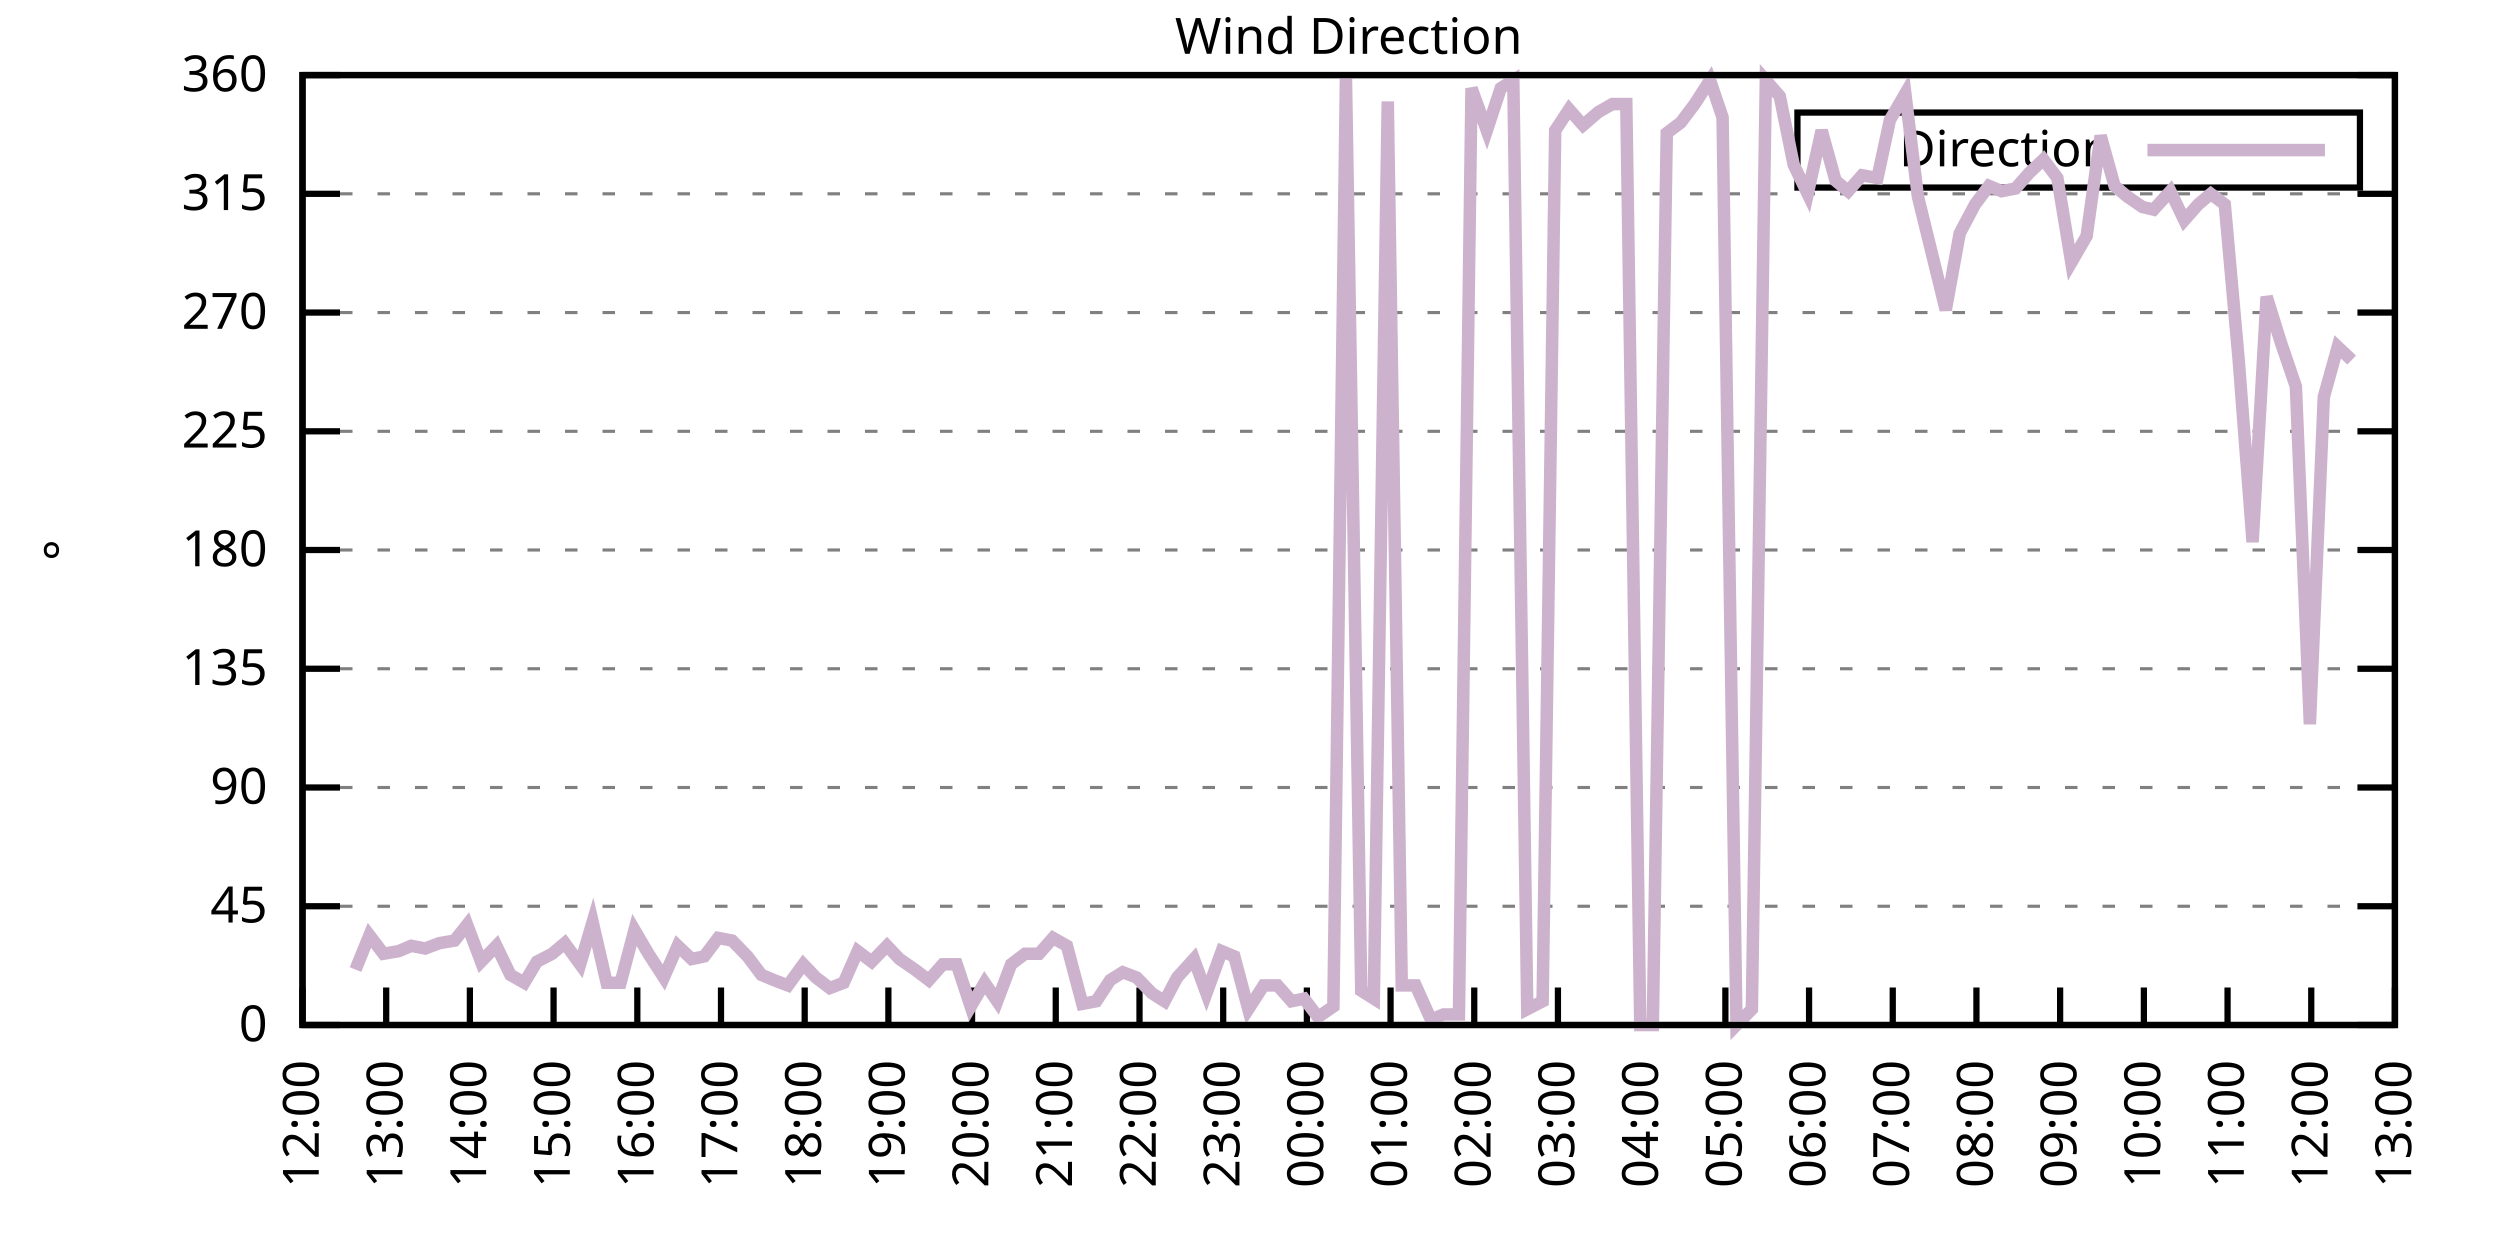
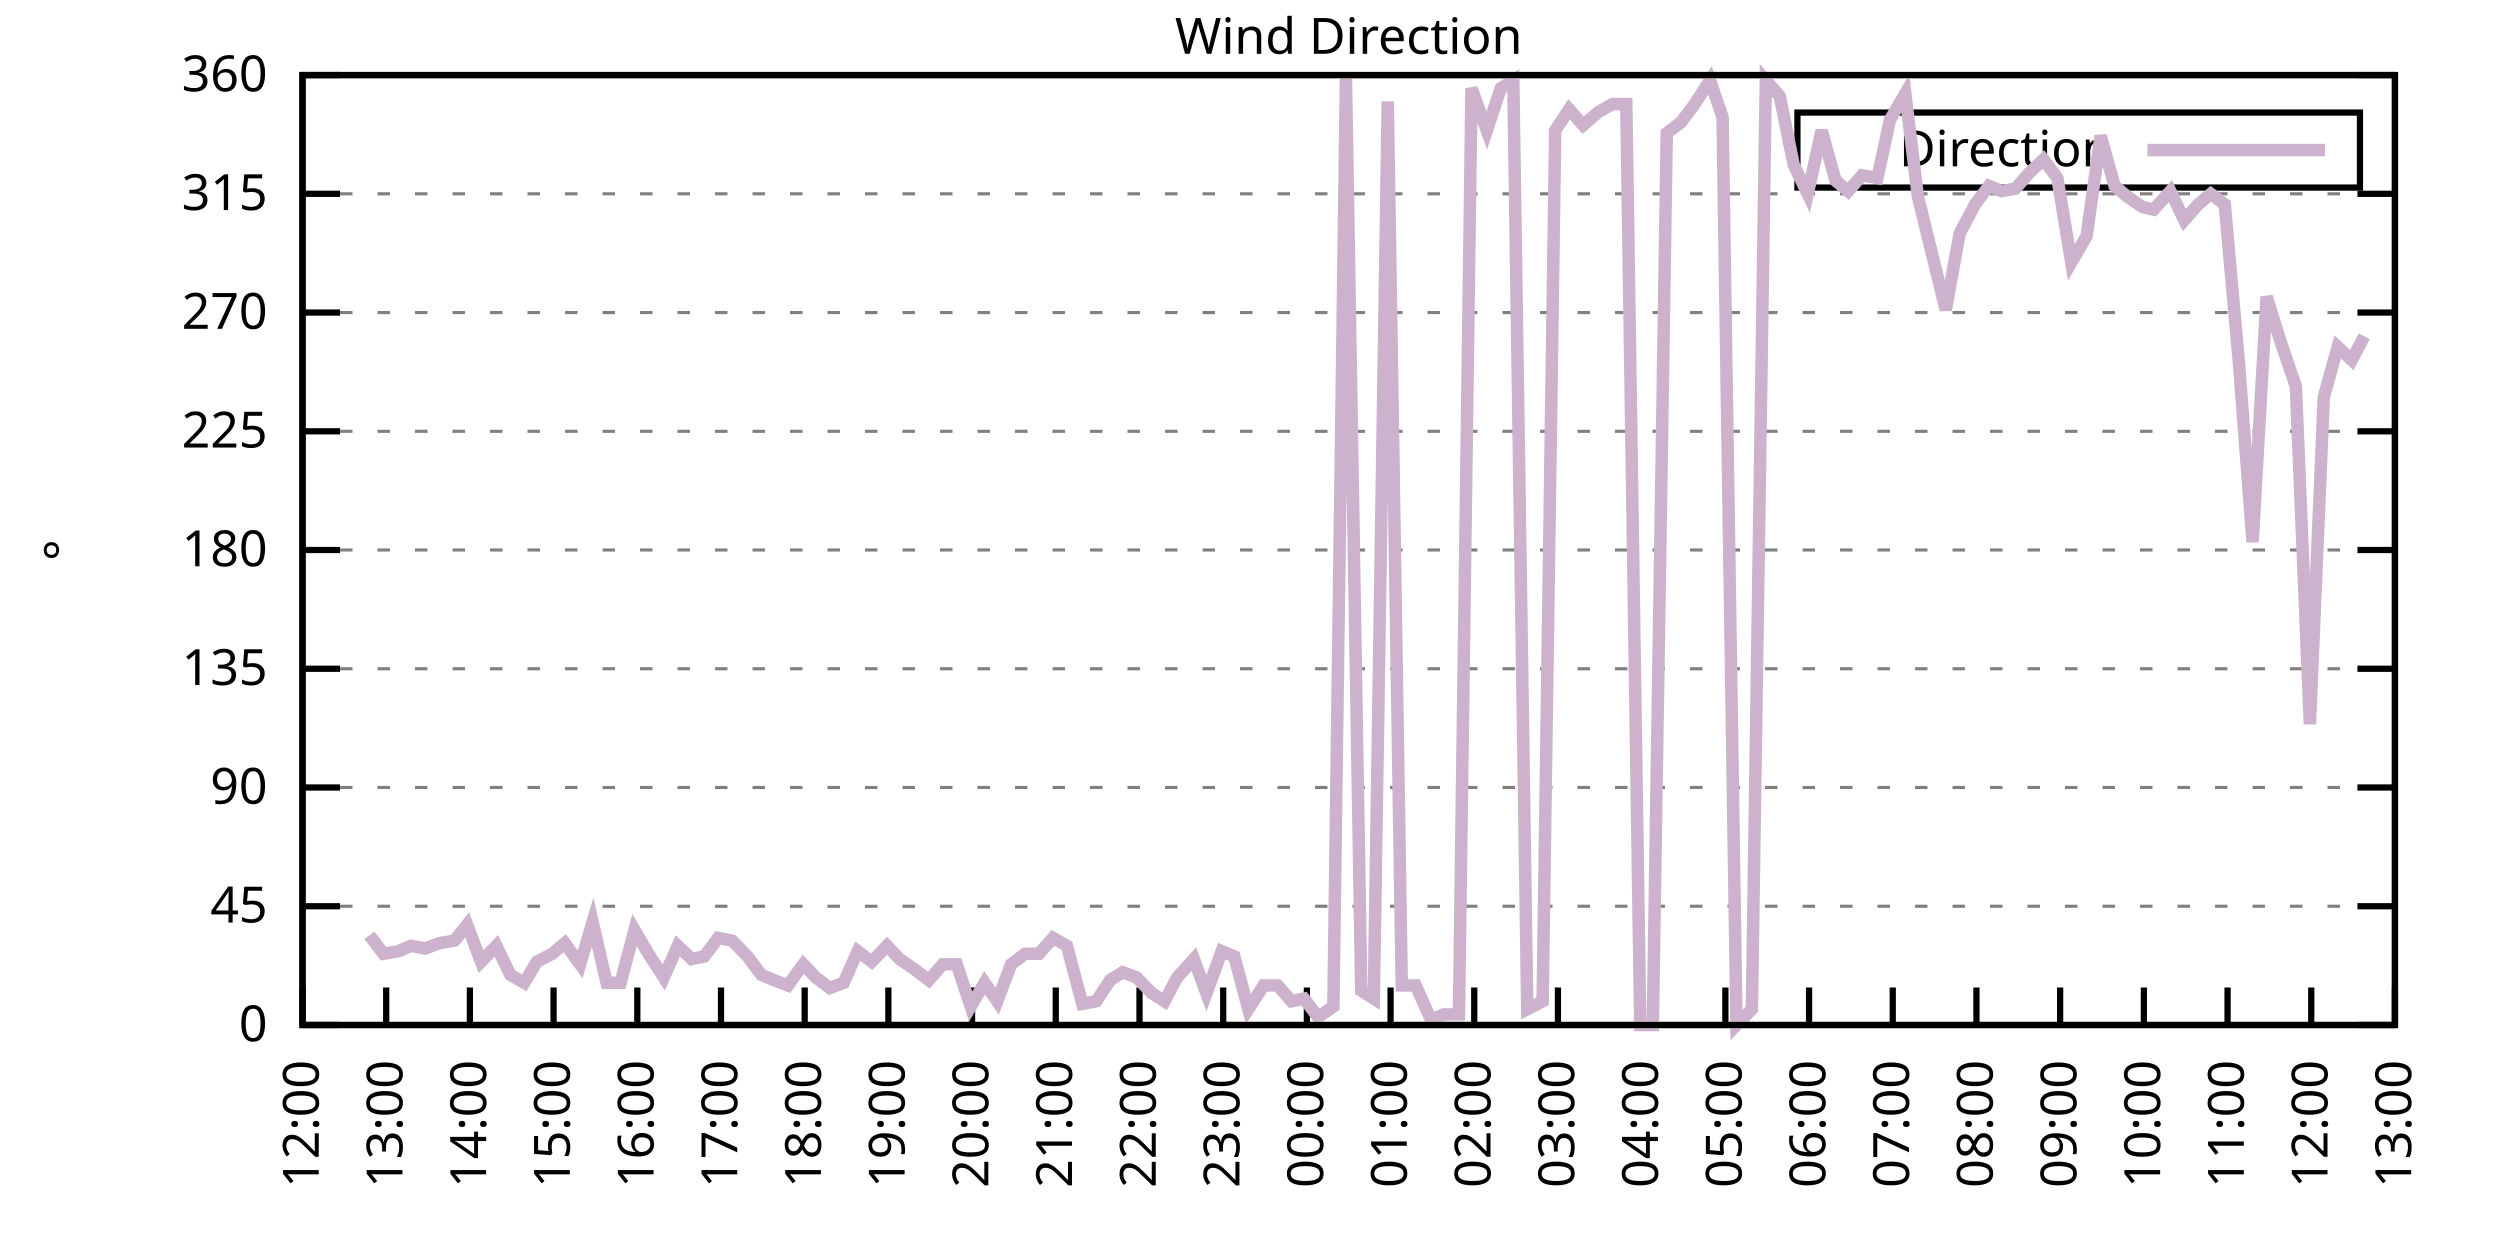
<svg xmlns="http://www.w3.org/2000/svg" xmlns:xlink="http://www.w3.org/1999/xlink" width="400" height="200" viewBox="0 0 400 200">
  <g id="gnuplot_canvas">
    <rect x="0" y="0" width="400" height="200" fill="none" />
    <defs>
      <circle id="gpDot" r="0.5" stroke-width="0.5" stroke="currentColor" />
      <path id="gpPt0" stroke-width="0.333" stroke="currentColor" d="M-1,0 h2 M0,-1 v2" />
      <path id="gpPt1" stroke-width="0.333" stroke="currentColor" d="M-1,-1 L1,1 M1,-1 L-1,1" />
      <path id="gpPt2" stroke-width="0.333" stroke="currentColor" d="M-1,0 L1,0 M0,-1 L0,1 M-1,-1 L1,1 M-1,1 L1,-1" />
      <rect id="gpPt3" stroke-width="0.333" stroke="currentColor" x="-1" y="-1" width="2" height="2" />
      <rect id="gpPt4" stroke-width="0.333" stroke="currentColor" fill="currentColor" x="-1" y="-1" width="2" height="2" />
      <circle id="gpPt5" stroke-width="0.333" stroke="currentColor" cx="0" cy="0" r="1" />
      <use xlink:href="#gpPt5" id="gpPt6" fill="currentColor" stroke="none" />
      <path id="gpPt7" stroke-width="0.333" stroke="currentColor" d="M0,-1.33 L-1.33,0.67 L1.33,0.67 z" />
      <use xlink:href="#gpPt7" id="gpPt8" fill="currentColor" stroke="none" />
      <use xlink:href="#gpPt7" id="gpPt9" stroke="currentColor" transform="rotate(180)" />
      <use xlink:href="#gpPt9" id="gpPt10" fill="currentColor" stroke="none" />
      <use xlink:href="#gpPt3" id="gpPt11" stroke="currentColor" transform="rotate(45)" />
      <use xlink:href="#gpPt11" id="gpPt12" fill="currentColor" stroke="none" />
      <path id="gpPt13" stroke-width="0.333" stroke="currentColor" d="M0,1.330 L1.265,0.411 L0.782,-1.067 L-0.782,-1.076 L-1.265,0.411 z" />
      <use xlink:href="#gpPt13" id="gpPt14" fill="currentColor" stroke="none" />
      <filter id="textbox" filterUnits="objectBoundingBox" x="0" y="0" height="1" width="1">
        <feFlood flood-color="white" flood-opacity="1" result="bgnd" />
        <feComposite in="SourceGraphic" in2="bgnd" operator="atop" />
      </filter>
      <filter id="greybox" filterUnits="objectBoundingBox" x="0" y="0" height="1" width="1">
        <feFlood flood-color="lightgrey" flood-opacity="1" result="grey" />
        <feComposite in="SourceGraphic" in2="grey" operator="atop" />
      </filter>
    </defs>
    <g fill="none" color="white" stroke="currentColor" stroke-width="1.00" stroke-linecap="butt" stroke-linejoin="miter">
</g>
    <g fill="none" color="black" stroke="currentColor" stroke-width="1.00" stroke-linecap="butt" stroke-linejoin="miter">
      <g stroke="none" shape-rendering="crispEdges">
        <polygon fill="rgb(255, 255, 255)" points="48.40,164.00 383.18,164.00 383.18,12.02 48.40,12.02 " />
      </g>
    </g>
    <g fill="none" color="black" stroke="currentColor" stroke-width="1.00" stroke-linecap="butt" stroke-linejoin="miter">
</g>
    <g fill="none" color="black" stroke="black" stroke-width="0.50" stroke-linecap="butt" stroke-linejoin="miter">
</g>
    <g fill="none" color="gray" stroke="currentColor" stroke-width="0.50" stroke-linecap="butt" stroke-linejoin="miter">
      <path stroke="gray" stroke-dasharray="2,4" class="gridline" d="M48.40,164.00 L383.19,164.00  " />
    </g>
    <g fill="none" color="gray" stroke="gray" stroke-width="1.00" stroke-linecap="butt" stroke-linejoin="miter">
</g>
    <g fill="none" color="black" stroke="currentColor" stroke-width="1.00" stroke-linecap="butt" stroke-linejoin="miter">
      <path stroke="black" d="M48.40,164.00 L54.40,164.00 M383.19,164.00 L377.19,164.00  " />
      <g transform="translate(42.80,166.60)" stroke="none" fill="black" font-family="Sans" font-size="8.00" text-anchor="end">
        <text>
          <tspan font-family="Sans"> 0</tspan>
        </text>
      </g>
    </g>
    <g fill="none" color="black" stroke="currentColor" stroke-width="1.00" stroke-linecap="butt" stroke-linejoin="miter">
</g>
    <g fill="none" color="black" stroke="black" stroke-width="0.50" stroke-linecap="butt" stroke-linejoin="miter">
</g>
    <g fill="none" color="gray" stroke="currentColor" stroke-width="0.50" stroke-linecap="butt" stroke-linejoin="miter">
      <path stroke="gray" stroke-dasharray="2,4" class="gridline" d="M48.40,145.00 L383.19,145.00  " />
    </g>
    <g fill="none" color="gray" stroke="gray" stroke-width="1.00" stroke-linecap="butt" stroke-linejoin="miter">
</g>
    <g fill="none" color="black" stroke="currentColor" stroke-width="1.00" stroke-linecap="butt" stroke-linejoin="miter">
      <path stroke="black" d="M48.40,145.00 L54.40,145.00 M383.19,145.00 L377.19,145.00  " />
      <g transform="translate(42.80,147.60)" stroke="none" fill="black" font-family="Sans" font-size="8.00" text-anchor="end">
        <text>
          <tspan font-family="Sans"> 45</tspan>
        </text>
      </g>
    </g>
    <g fill="none" color="black" stroke="currentColor" stroke-width="1.00" stroke-linecap="butt" stroke-linejoin="miter">
</g>
    <g fill="none" color="black" stroke="black" stroke-width="0.50" stroke-linecap="butt" stroke-linejoin="miter">
</g>
    <g fill="none" color="gray" stroke="currentColor" stroke-width="0.50" stroke-linecap="butt" stroke-linejoin="miter">
      <path stroke="gray" stroke-dasharray="2,4" class="gridline" d="M48.40,126.00 L383.19,126.00  " />
    </g>
    <g fill="none" color="gray" stroke="gray" stroke-width="1.00" stroke-linecap="butt" stroke-linejoin="miter">
</g>
    <g fill="none" color="black" stroke="currentColor" stroke-width="1.00" stroke-linecap="butt" stroke-linejoin="miter">
      <path stroke="black" d="M48.40,126.00 L54.40,126.00 M383.19,126.00 L377.19,126.00  " />
      <g transform="translate(42.80,128.60)" stroke="none" fill="black" font-family="Sans" font-size="8.00" text-anchor="end">
        <text>
          <tspan font-family="Sans"> 90</tspan>
        </text>
      </g>
    </g>
    <g fill="none" color="black" stroke="currentColor" stroke-width="1.00" stroke-linecap="butt" stroke-linejoin="miter">
</g>
    <g fill="none" color="black" stroke="black" stroke-width="0.50" stroke-linecap="butt" stroke-linejoin="miter">
</g>
    <g fill="none" color="gray" stroke="currentColor" stroke-width="0.50" stroke-linecap="butt" stroke-linejoin="miter">
      <path stroke="gray" stroke-dasharray="2,4" class="gridline" d="M48.40,107.00 L383.19,107.00  " />
    </g>
    <g fill="none" color="gray" stroke="gray" stroke-width="1.00" stroke-linecap="butt" stroke-linejoin="miter">
</g>
    <g fill="none" color="black" stroke="currentColor" stroke-width="1.00" stroke-linecap="butt" stroke-linejoin="miter">
      <path stroke="black" d="M48.40,107.00 L54.40,107.00 M383.19,107.00 L377.19,107.00  " />
      <g transform="translate(42.80,109.60)" stroke="none" fill="black" font-family="Sans" font-size="8.00" text-anchor="end">
        <text>
          <tspan font-family="Sans"> 135</tspan>
        </text>
      </g>
    </g>
    <g fill="none" color="black" stroke="currentColor" stroke-width="1.00" stroke-linecap="butt" stroke-linejoin="miter">
</g>
    <g fill="none" color="black" stroke="black" stroke-width="0.50" stroke-linecap="butt" stroke-linejoin="miter">
</g>
    <g fill="none" color="gray" stroke="currentColor" stroke-width="0.50" stroke-linecap="butt" stroke-linejoin="miter">
      <path stroke="gray" stroke-dasharray="2,4" class="gridline" d="M48.40,88.00 L383.19,88.00  " />
    </g>
    <g fill="none" color="gray" stroke="gray" stroke-width="1.00" stroke-linecap="butt" stroke-linejoin="miter">
</g>
    <g fill="none" color="black" stroke="currentColor" stroke-width="1.00" stroke-linecap="butt" stroke-linejoin="miter">
      <path stroke="black" d="M48.40,88.00 L54.40,88.00 M383.19,88.00 L377.19,88.00  " />
      <g transform="translate(42.80,90.60)" stroke="none" fill="black" font-family="Sans" font-size="8.00" text-anchor="end">
        <text>
          <tspan font-family="Sans"> 180</tspan>
        </text>
      </g>
    </g>
    <g fill="none" color="black" stroke="currentColor" stroke-width="1.00" stroke-linecap="butt" stroke-linejoin="miter">
</g>
    <g fill="none" color="black" stroke="black" stroke-width="0.50" stroke-linecap="butt" stroke-linejoin="miter">
</g>
    <g fill="none" color="gray" stroke="currentColor" stroke-width="0.50" stroke-linecap="butt" stroke-linejoin="miter">
      <path stroke="gray" stroke-dasharray="2,4" class="gridline" d="M48.40,69.01 L383.19,69.01  " />
    </g>
    <g fill="none" color="gray" stroke="gray" stroke-width="1.00" stroke-linecap="butt" stroke-linejoin="miter">
</g>
    <g fill="none" color="black" stroke="currentColor" stroke-width="1.00" stroke-linecap="butt" stroke-linejoin="miter">
      <path stroke="black" d="M48.40,69.01 L54.40,69.01 M383.19,69.01 L377.19,69.01  " />
      <g transform="translate(42.80,71.61)" stroke="none" fill="black" font-family="Sans" font-size="8.00" text-anchor="end">
        <text>
          <tspan font-family="Sans"> 225</tspan>
        </text>
      </g>
    </g>
    <g fill="none" color="black" stroke="currentColor" stroke-width="1.00" stroke-linecap="butt" stroke-linejoin="miter">
</g>
    <g fill="none" color="black" stroke="black" stroke-width="0.50" stroke-linecap="butt" stroke-linejoin="miter">
</g>
    <g fill="none" color="gray" stroke="currentColor" stroke-width="0.50" stroke-linecap="butt" stroke-linejoin="miter">
      <path stroke="gray" stroke-dasharray="2,4" class="gridline" d="M48.40,50.01 L383.19,50.01  " />
    </g>
    <g fill="none" color="gray" stroke="gray" stroke-width="1.00" stroke-linecap="butt" stroke-linejoin="miter">
</g>
    <g fill="none" color="black" stroke="currentColor" stroke-width="1.00" stroke-linecap="butt" stroke-linejoin="miter">
      <path stroke="black" d="M48.40,50.01 L54.40,50.01 M383.19,50.01 L377.19,50.01  " />
      <g transform="translate(42.80,52.61)" stroke="none" fill="black" font-family="Sans" font-size="8.00" text-anchor="end">
        <text>
          <tspan font-family="Sans"> 270</tspan>
        </text>
      </g>
    </g>
    <g fill="none" color="black" stroke="currentColor" stroke-width="1.00" stroke-linecap="butt" stroke-linejoin="miter">
</g>
    <g fill="none" color="black" stroke="black" stroke-width="0.50" stroke-linecap="butt" stroke-linejoin="miter">
</g>
    <g fill="none" color="gray" stroke="currentColor" stroke-width="0.50" stroke-linecap="butt" stroke-linejoin="miter">
      <path stroke="gray" stroke-dasharray="2,4" class="gridline" d="M48.40,31.01 L383.19,31.01  " />
    </g>
    <g fill="none" color="gray" stroke="gray" stroke-width="1.00" stroke-linecap="butt" stroke-linejoin="miter">
</g>
    <g fill="none" color="black" stroke="currentColor" stroke-width="1.00" stroke-linecap="butt" stroke-linejoin="miter">
      <path stroke="black" d="M48.40,31.01 L54.40,31.01 M383.19,31.01 L377.19,31.01  " />
      <g transform="translate(42.80,33.61)" stroke="none" fill="black" font-family="Sans" font-size="8.00" text-anchor="end">
        <text>
          <tspan font-family="Sans"> 315</tspan>
        </text>
      </g>
    </g>
    <g fill="none" color="black" stroke="currentColor" stroke-width="1.00" stroke-linecap="butt" stroke-linejoin="miter">
</g>
    <g fill="none" color="black" stroke="black" stroke-width="0.50" stroke-linecap="butt" stroke-linejoin="miter">
</g>
    <g fill="none" color="gray" stroke="currentColor" stroke-width="0.50" stroke-linecap="butt" stroke-linejoin="miter">
      <path stroke="gray" stroke-dasharray="2,4" class="gridline" d="M48.40,12.01 L383.19,12.01  " />
    </g>
    <g fill="none" color="gray" stroke="gray" stroke-width="1.00" stroke-linecap="butt" stroke-linejoin="miter">
</g>
    <g fill="none" color="black" stroke="currentColor" stroke-width="1.00" stroke-linecap="butt" stroke-linejoin="miter">
      <path stroke="black" d="M48.40,12.01 L54.40,12.01 M383.19,12.01 L377.19,12.01  " />
      <g transform="translate(42.80,14.61)" stroke="none" fill="black" font-family="Sans" font-size="8.00" text-anchor="end">
        <text>
          <tspan font-family="Sans"> 360</tspan>
        </text>
      </g>
    </g>
    <g fill="none" color="black" stroke="currentColor" stroke-width="1.00" stroke-linecap="butt" stroke-linejoin="miter">
      <path stroke="black" d="M48.40,164.00 L48.40,158.00  " />
      <g transform="translate(51.00,169.60) rotate(270.00)" stroke="none" fill="black" font-family="Sans" font-size="8.00" text-anchor="end">
        <text>
          <tspan font-family="Sans">12:00</tspan>
        </text>
      </g>
    </g>
    <g fill="none" color="black" stroke="currentColor" stroke-width="1.00" stroke-linecap="butt" stroke-linejoin="miter">
      <path stroke="black" d="M61.79,164.00 L61.79,158.00  " />
      <g transform="translate(64.39,169.60) rotate(270.00)" stroke="none" fill="black" font-family="Sans" font-size="8.00" text-anchor="end">
        <text>
          <tspan font-family="Sans">13:00</tspan>
        </text>
      </g>
    </g>
    <g fill="none" color="black" stroke="currentColor" stroke-width="1.00" stroke-linecap="butt" stroke-linejoin="miter">
      <path stroke="black" d="M75.18,164.00 L75.18,158.00  " />
      <g transform="translate(77.78,169.60) rotate(270.00)" stroke="none" fill="black" font-family="Sans" font-size="8.00" text-anchor="end">
        <text>
          <tspan font-family="Sans">14:00</tspan>
        </text>
      </g>
    </g>
    <g fill="none" color="black" stroke="currentColor" stroke-width="1.00" stroke-linecap="butt" stroke-linejoin="miter">
      <path stroke="black" d="M88.57,164.00 L88.57,158.00  " />
      <g transform="translate(91.17,169.60) rotate(270.00)" stroke="none" fill="black" font-family="Sans" font-size="8.00" text-anchor="end">
        <text>
          <tspan font-family="Sans">15:00</tspan>
        </text>
      </g>
    </g>
    <g fill="none" color="black" stroke="currentColor" stroke-width="1.00" stroke-linecap="butt" stroke-linejoin="miter">
      <path stroke="black" d="M101.97,164.00 L101.97,158.00  " />
      <g transform="translate(104.57,169.60) rotate(270.00)" stroke="none" fill="black" font-family="Sans" font-size="8.00" text-anchor="end">
        <text>
          <tspan font-family="Sans">16:00</tspan>
        </text>
      </g>
    </g>
    <g fill="none" color="black" stroke="currentColor" stroke-width="1.00" stroke-linecap="butt" stroke-linejoin="miter">
      <path stroke="black" d="M115.36,164.00 L115.36,158.00  " />
      <g transform="translate(117.96,169.60) rotate(270.00)" stroke="none" fill="black" font-family="Sans" font-size="8.00" text-anchor="end">
        <text>
          <tspan font-family="Sans">17:00</tspan>
        </text>
      </g>
    </g>
    <g fill="none" color="black" stroke="currentColor" stroke-width="1.00" stroke-linecap="butt" stroke-linejoin="miter">
      <path stroke="black" d="M128.75,164.00 L128.75,158.00  " />
      <g transform="translate(131.35,169.60) rotate(270.00)" stroke="none" fill="black" font-family="Sans" font-size="8.00" text-anchor="end">
        <text>
          <tspan font-family="Sans">18:00</tspan>
        </text>
      </g>
    </g>
    <g fill="none" color="black" stroke="currentColor" stroke-width="1.00" stroke-linecap="butt" stroke-linejoin="miter">
      <path stroke="black" d="M142.14,164.00 L142.14,158.00  " />
      <g transform="translate(144.74,169.60) rotate(270.00)" stroke="none" fill="black" font-family="Sans" font-size="8.00" text-anchor="end">
        <text>
          <tspan font-family="Sans">19:00</tspan>
        </text>
      </g>
    </g>
    <g fill="none" color="black" stroke="currentColor" stroke-width="1.00" stroke-linecap="butt" stroke-linejoin="miter">
      <path stroke="black" d="M155.53,164.00 L155.53,158.00  " />
      <g transform="translate(158.13,169.60) rotate(270.00)" stroke="none" fill="black" font-family="Sans" font-size="8.00" text-anchor="end">
        <text>
          <tspan font-family="Sans">20:00</tspan>
        </text>
      </g>
    </g>
    <g fill="none" color="black" stroke="currentColor" stroke-width="1.00" stroke-linecap="butt" stroke-linejoin="miter">
      <path stroke="black" d="M168.92,164.00 L168.92,158.00  " />
      <g transform="translate(171.52,169.60) rotate(270.00)" stroke="none" fill="black" font-family="Sans" font-size="8.00" text-anchor="end">
        <text>
          <tspan font-family="Sans">21:00</tspan>
        </text>
      </g>
    </g>
    <g fill="none" color="black" stroke="currentColor" stroke-width="1.00" stroke-linecap="butt" stroke-linejoin="miter">
      <path stroke="black" d="M182.32,164.00 L182.32,158.00  " />
      <g transform="translate(184.92,169.60) rotate(270.00)" stroke="none" fill="black" font-family="Sans" font-size="8.00" text-anchor="end">
        <text>
          <tspan font-family="Sans">22:00</tspan>
        </text>
      </g>
    </g>
    <g fill="none" color="black" stroke="currentColor" stroke-width="1.00" stroke-linecap="butt" stroke-linejoin="miter">
      <path stroke="black" d="M195.71,164.00 L195.71,158.00  " />
      <g transform="translate(198.31,169.60) rotate(270.00)" stroke="none" fill="black" font-family="Sans" font-size="8.00" text-anchor="end">
        <text>
          <tspan font-family="Sans">23:00</tspan>
        </text>
      </g>
    </g>
    <g fill="none" color="black" stroke="currentColor" stroke-width="1.00" stroke-linecap="butt" stroke-linejoin="miter">
      <path stroke="black" d="M209.10,164.00 L209.10,158.00  " />
      <g transform="translate(211.70,169.60) rotate(270.00)" stroke="none" fill="black" font-family="Sans" font-size="8.00" text-anchor="end">
        <text>
          <tspan font-family="Sans">00:00</tspan>
        </text>
      </g>
    </g>
    <g fill="none" color="black" stroke="currentColor" stroke-width="1.00" stroke-linecap="butt" stroke-linejoin="miter">
      <path stroke="black" d="M222.49,164.00 L222.49,158.00  " />
      <g transform="translate(225.09,169.60) rotate(270.00)" stroke="none" fill="black" font-family="Sans" font-size="8.00" text-anchor="end">
        <text>
          <tspan font-family="Sans">01:00</tspan>
        </text>
      </g>
    </g>
    <g fill="none" color="black" stroke="currentColor" stroke-width="1.00" stroke-linecap="butt" stroke-linejoin="miter">
      <path stroke="black" d="M235.88,164.00 L235.88,158.00  " />
      <g transform="translate(238.48,169.60) rotate(270.00)" stroke="none" fill="black" font-family="Sans" font-size="8.00" text-anchor="end">
        <text>
          <tspan font-family="Sans">02:00</tspan>
        </text>
      </g>
    </g>
    <g fill="none" color="black" stroke="currentColor" stroke-width="1.00" stroke-linecap="butt" stroke-linejoin="miter">
      <path stroke="black" d="M249.27,164.00 L249.27,158.00  " />
      <g transform="translate(251.87,169.60) rotate(270.00)" stroke="none" fill="black" font-family="Sans" font-size="8.00" text-anchor="end">
        <text>
          <tspan font-family="Sans">03:00</tspan>
        </text>
      </g>
    </g>
    <g fill="none" color="black" stroke="currentColor" stroke-width="1.00" stroke-linecap="butt" stroke-linejoin="miter">
      <path stroke="black" d="M262.67,164.00 L262.67,158.00  " />
      <g transform="translate(265.27,169.60) rotate(270.00)" stroke="none" fill="black" font-family="Sans" font-size="8.00" text-anchor="end">
        <text>
          <tspan font-family="Sans">04:00</tspan>
        </text>
      </g>
    </g>
    <g fill="none" color="black" stroke="currentColor" stroke-width="1.00" stroke-linecap="butt" stroke-linejoin="miter">
      <path stroke="black" d="M276.06,164.00 L276.06,158.00  " />
      <g transform="translate(278.66,169.60) rotate(270.00)" stroke="none" fill="black" font-family="Sans" font-size="8.00" text-anchor="end">
        <text>
          <tspan font-family="Sans">05:00</tspan>
        </text>
      </g>
    </g>
    <g fill="none" color="black" stroke="currentColor" stroke-width="1.00" stroke-linecap="butt" stroke-linejoin="miter">
      <path stroke="black" d="M289.45,164.00 L289.45,158.00  " />
      <g transform="translate(292.05,169.60) rotate(270.00)" stroke="none" fill="black" font-family="Sans" font-size="8.00" text-anchor="end">
        <text>
          <tspan font-family="Sans">06:00</tspan>
        </text>
      </g>
    </g>
    <g fill="none" color="black" stroke="currentColor" stroke-width="1.00" stroke-linecap="butt" stroke-linejoin="miter">
      <path stroke="black" d="M302.84,164.00 L302.84,158.00  " />
      <g transform="translate(305.44,169.60) rotate(270.00)" stroke="none" fill="black" font-family="Sans" font-size="8.00" text-anchor="end">
        <text>
          <tspan font-family="Sans">07:00</tspan>
        </text>
      </g>
    </g>
    <g fill="none" color="black" stroke="currentColor" stroke-width="1.00" stroke-linecap="butt" stroke-linejoin="miter">
      <path stroke="black" d="M316.23,164.00 L316.23,158.00  " />
      <g transform="translate(318.83,169.60) rotate(270.00)" stroke="none" fill="black" font-family="Sans" font-size="8.00" text-anchor="end">
        <text>
          <tspan font-family="Sans">08:00</tspan>
        </text>
      </g>
    </g>
    <g fill="none" color="black" stroke="currentColor" stroke-width="1.00" stroke-linecap="butt" stroke-linejoin="miter">
      <path stroke="black" d="M329.62,164.00 L329.62,158.00  " />
      <g transform="translate(332.22,169.60) rotate(270.00)" stroke="none" fill="black" font-family="Sans" font-size="8.00" text-anchor="end">
        <text>
          <tspan font-family="Sans">09:00</tspan>
        </text>
      </g>
    </g>
    <g fill="none" color="black" stroke="currentColor" stroke-width="1.00" stroke-linecap="butt" stroke-linejoin="miter">
      <path stroke="black" d="M343.02,164.00 L343.02,158.00  " />
      <g transform="translate(345.62,169.60) rotate(270.00)" stroke="none" fill="black" font-family="Sans" font-size="8.00" text-anchor="end">
        <text>
          <tspan font-family="Sans">10:00</tspan>
        </text>
      </g>
    </g>
    <g fill="none" color="black" stroke="currentColor" stroke-width="1.00" stroke-linecap="butt" stroke-linejoin="miter">
      <path stroke="black" d="M356.41,164.00 L356.41,158.00  " />
      <g transform="translate(359.01,169.60) rotate(270.00)" stroke="none" fill="black" font-family="Sans" font-size="8.00" text-anchor="end">
        <text>
          <tspan font-family="Sans">11:00</tspan>
        </text>
      </g>
    </g>
    <g fill="none" color="black" stroke="currentColor" stroke-width="1.00" stroke-linecap="butt" stroke-linejoin="miter">
      <path stroke="black" d="M369.80,164.00 L369.80,158.00  " />
      <g transform="translate(372.40,169.60) rotate(270.00)" stroke="none" fill="black" font-family="Sans" font-size="8.00" text-anchor="end">
        <text>
          <tspan font-family="Sans">12:00</tspan>
        </text>
      </g>
    </g>
    <g fill="none" color="black" stroke="currentColor" stroke-width="1.00" stroke-linecap="butt" stroke-linejoin="miter">
      <path stroke="black" d="M383.19,164.00 L383.19,158.00  " />
      <g transform="translate(385.79,169.60) rotate(270.00)" stroke="none" fill="black" font-family="Sans" font-size="8.00" text-anchor="end">
        <text>
          <tspan font-family="Sans">13:00</tspan>
        </text>
      </g>
    </g>
    <g fill="none" color="black" stroke="currentColor" stroke-width="1.00" stroke-linecap="butt" stroke-linejoin="miter">
</g>
    <g fill="none" color="black" stroke="currentColor" stroke-width="1.00" stroke-linecap="butt" stroke-linejoin="miter">
      <path stroke="black" d="M48.40,12.01 L48.40,164.00 L383.19,164.00 L383.19,12.01 L48.40,12.01 Z  " />
    </g>
    <g fill="none" color="black" stroke="currentColor" stroke-width="1.00" stroke-linecap="butt" stroke-linejoin="miter">
</g>
    <g fill="none" color="black" stroke="currentColor" stroke-width="1.00" stroke-linecap="butt" stroke-linejoin="miter">
      <path stroke="black" d="M287.59,30.01 L287.59,18.01 L377.59,18.01 L377.59,30.01 L287.59,30.01 Z  " />
    </g>
    <g id="Wind_direction_plot_1">
      <g fill="none" color="white" stroke="black" stroke-width="2.00" stroke-linecap="butt" stroke-linejoin="miter">
</g>
      <g fill="none" color="black" stroke="currentColor" stroke-width="2.00" stroke-linecap="butt" stroke-linejoin="miter">
        <g transform="translate(337.99,26.61)" stroke="none" fill="black" font-family="Sans" font-size="8.00" text-anchor="end">
          <text>
            <tspan font-family="Sans">Direction</tspan>
          </text>
        </g>
      </g>
      <g fill="none" color="black" stroke="currentColor" stroke-width="2.00" stroke-linecap="butt" stroke-linejoin="miter">
-         <path stroke="rgb(204, 178, 204)" d="M343.59,24.01 L371.99,24.01 M56.88,155.13 L59.11,149.65 L61.35,152.60 L63.80,152.18 L65.81,151.33 L68.04,151.76   L70.27,150.91 L72.73,150.49 L74.74,147.96 L76.97,153.87 L79.42,151.33 L81.66,155.98 L83.89,157.24 L85.90,153.87   L88.35,152.60 L90.36,150.91 L92.82,154.29 L94.82,147.53 L97.06,157.24 L99.29,157.24 L101.52,148.80 L103.75,152.60   L106.21,156.40 L108.44,151.33 L110.67,153.45 L112.68,153.02 L114.91,150.07 L117.14,150.49 L119.60,153.02 L121.83,155.98   L123.84,156.82 L126.07,157.67 L128.53,154.29 L130.54,156.40 L132.77,158.09 L135.00,157.24 L137.23,152.18 L139.46,153.87   L141.92,151.33 L143.93,153.45 L146.38,155.13 L148.61,156.82 L150.85,154.29 L153.08,154.29 L155.31,161.04 L157.54,157.24   L159.55,160.20 L161.78,154.29 L164.01,152.60 L166.25,152.60 L168.48,150.07 L170.71,151.33 L173.17,160.62 L175.40,160.20   L177.63,156.82 L179.64,155.56 L181.87,156.40 L184.32,158.93 L186.33,160.20 L188.34,156.40 L191.02,153.45 L193.03,158.93   L195.48,152.18 L197.49,153.02 L199.73,161.47 L202.18,157.67 L204.41,157.67 L206.64,160.20 L208.65,159.78 L210.88,162.73   L213.34,161.04 L215.35,12.43 L217.80,158.51 L219.81,159.78 L222.04,16.23 L224.28,157.67 L226.51,157.67 L228.96,163.16   L230.97,162.31 L233.43,162.31 L235.44,14.12 L237.89,20.88 L240.12,14.12 L242.13,12.85 L244.36,161.47 L246.82,160.20   L248.83,20.88 L251.06,17.50 L253.29,20.03 L255.75,17.92 L257.98,16.65 L260.21,16.65 L262.44,164.00 L264.45,164.00   L266.68,21.30 L268.92,19.61 L271.15,16.65 L273.60,12.85 L275.61,18.77 L277.84,164.00 L280.30,161.47 L282.53,12.85   L284.76,15.39 L286.99,26.36 L289.23,31.01 L291.46,20.88 L293.69,28.90 L295.70,30.59 L297.93,28.05 L300.39,28.48   L302.39,19.19 L304.85,14.97 L306.86,31.43 L311.32,49.59 L313.55,37.34 L316.01,32.70 L318.24,29.74 L320.25,30.59   L322.48,30.16 L324.71,27.63 L326.95,25.52 L329.18,28.48 L331.41,41.99 L333.86,37.76 L336.10,21.72 L338.33,29.74   L340.34,31.43 L342.79,33.12 L344.58,33.54 L347.26,30.59 L349.49,35.23 L351.72,32.70 L353.73,31.01 L355.96,32.70   L358.19,57.61 L360.42,86.74 L362.66,47.47 L364.89,54.65 L367.34,61.83 L369.58,115.87 L371.81,63.52 L374.04,55.50   L376.27,57.61  " />
+         <path stroke="rgb(204, 178, 204)" d="M343.59,24.01 L371.99,24.01 M59.11,149.65 L61.35,152.60 L63.80,152.18 L65.81,151.33 L68.04,151.76 L70.27,150.91   L72.73,150.49 L74.74,147.96 L76.97,153.87 L79.42,151.33 L81.66,155.98 L83.89,157.24 L85.90,153.87 L88.35,152.60   L90.36,150.91 L92.82,154.29 L94.82,147.53 L97.06,157.24 L99.29,157.24 L101.52,148.80 L103.75,152.60 L106.21,156.40   L108.44,151.33 L110.67,153.45 L112.68,153.02 L114.91,150.07 L117.14,150.49 L119.60,153.02 L121.83,155.98 L123.84,156.82   L126.07,157.67 L128.53,154.29 L130.54,156.40 L132.77,158.09 L135.00,157.24 L137.23,152.18 L139.46,153.87 L141.92,151.33   L143.93,153.45 L146.38,155.13 L148.61,156.82 L150.85,154.29 L153.08,154.29 L155.31,161.04 L157.54,157.24 L159.55,160.20   L161.78,154.29 L164.01,152.60 L166.25,152.60 L168.48,150.07 L170.71,151.33 L173.17,160.62 L175.40,160.20 L177.63,156.82   L179.64,155.56 L181.87,156.40 L184.32,158.93 L186.33,160.20 L188.34,156.40 L191.02,153.45 L193.03,158.93 L195.48,152.18   L197.49,153.02 L199.73,161.47 L202.18,157.67 L204.41,157.67 L206.64,160.20 L208.65,159.78 L210.88,162.73 L213.34,161.04   L215.35,12.43 L217.80,158.51 L219.81,159.78 L222.04,16.23 L224.28,157.67 L226.51,157.67 L228.96,163.16 L230.97,162.31   L233.43,162.31 L235.44,14.12 L237.89,20.88 L240.12,14.12 L242.13,12.85 L244.36,161.47 L246.82,160.20 L248.83,20.88   L251.06,17.50 L253.29,20.03 L255.75,17.92 L257.98,16.65 L260.21,16.65 L262.44,164.00 L264.45,164.00 L266.68,21.30   L268.92,19.61 L271.15,16.65 L273.60,12.85 L275.61,18.77 L277.84,164.00 L280.30,161.47 L282.53,12.85 L284.76,15.39   L286.99,26.36 L289.23,31.01 L291.46,20.88 L293.69,28.90 L295.70,30.59 L297.93,28.05 L300.39,28.48 L302.39,19.19   L304.85,14.97 L306.86,31.43 L311.32,49.59 L313.55,37.34 L316.01,32.70 L318.24,29.74 L320.25,30.59 L322.48,30.16   L324.71,27.63 L326.95,25.52 L329.18,28.48 L331.41,41.99 L333.86,37.76 L336.10,21.72 L338.33,29.74 L340.34,31.43   L342.79,33.12 L344.58,33.54 L347.26,30.59 L349.49,35.23 L351.72,32.70 L353.73,31.01 L355.96,32.70 L358.19,57.61   L360.42,86.74 L362.66,47.47 L364.89,54.65 L367.34,61.83 L369.58,115.87 L371.81,63.52 L374.04,55.50 L376.27,57.61   L378.28,53.81  " />
      </g>
    </g>
    <g fill="none" color="black" stroke="currentColor" stroke-width="2.00" stroke-linecap="butt" stroke-linejoin="miter">
</g>
    <g fill="none" color="black" stroke="black" stroke-width="1.00" stroke-linecap="butt" stroke-linejoin="miter">
</g>
    <g fill="none" color="black" stroke="currentColor" stroke-width="1.00" stroke-linecap="butt" stroke-linejoin="miter">
      <path stroke="black" d="M48.40,12.01 L48.40,164.00 L383.19,164.00 L383.19,12.01 L48.40,12.01 Z  " />
      <g transform="translate(12.80,88.01) rotate(270.00)" stroke="none" fill="black" font-family="Sans" font-size="8.00" text-anchor="middle">
        <text>
          <tspan font-family="Sans">°</tspan>
        </text>
      </g>
    </g>
    <g fill="none" color="black" stroke="currentColor" stroke-width="1.00" stroke-linecap="butt" stroke-linejoin="miter">
</g>
    <g fill="none" color="black" stroke="currentColor" stroke-width="1.00" stroke-linecap="butt" stroke-linejoin="miter">
      <g transform="translate(215.79,8.61)" stroke="none" fill="black" font-family="Sans" font-size="8.00" text-anchor="middle">
        <text>
          <tspan font-family="Sans">Wind Direction</tspan>
        </text>
      </g>
    </g>
    <g fill="none" color="black" stroke="currentColor" stroke-width="1.00" stroke-linecap="butt" stroke-linejoin="miter">
</g>
  </g>
</svg>
